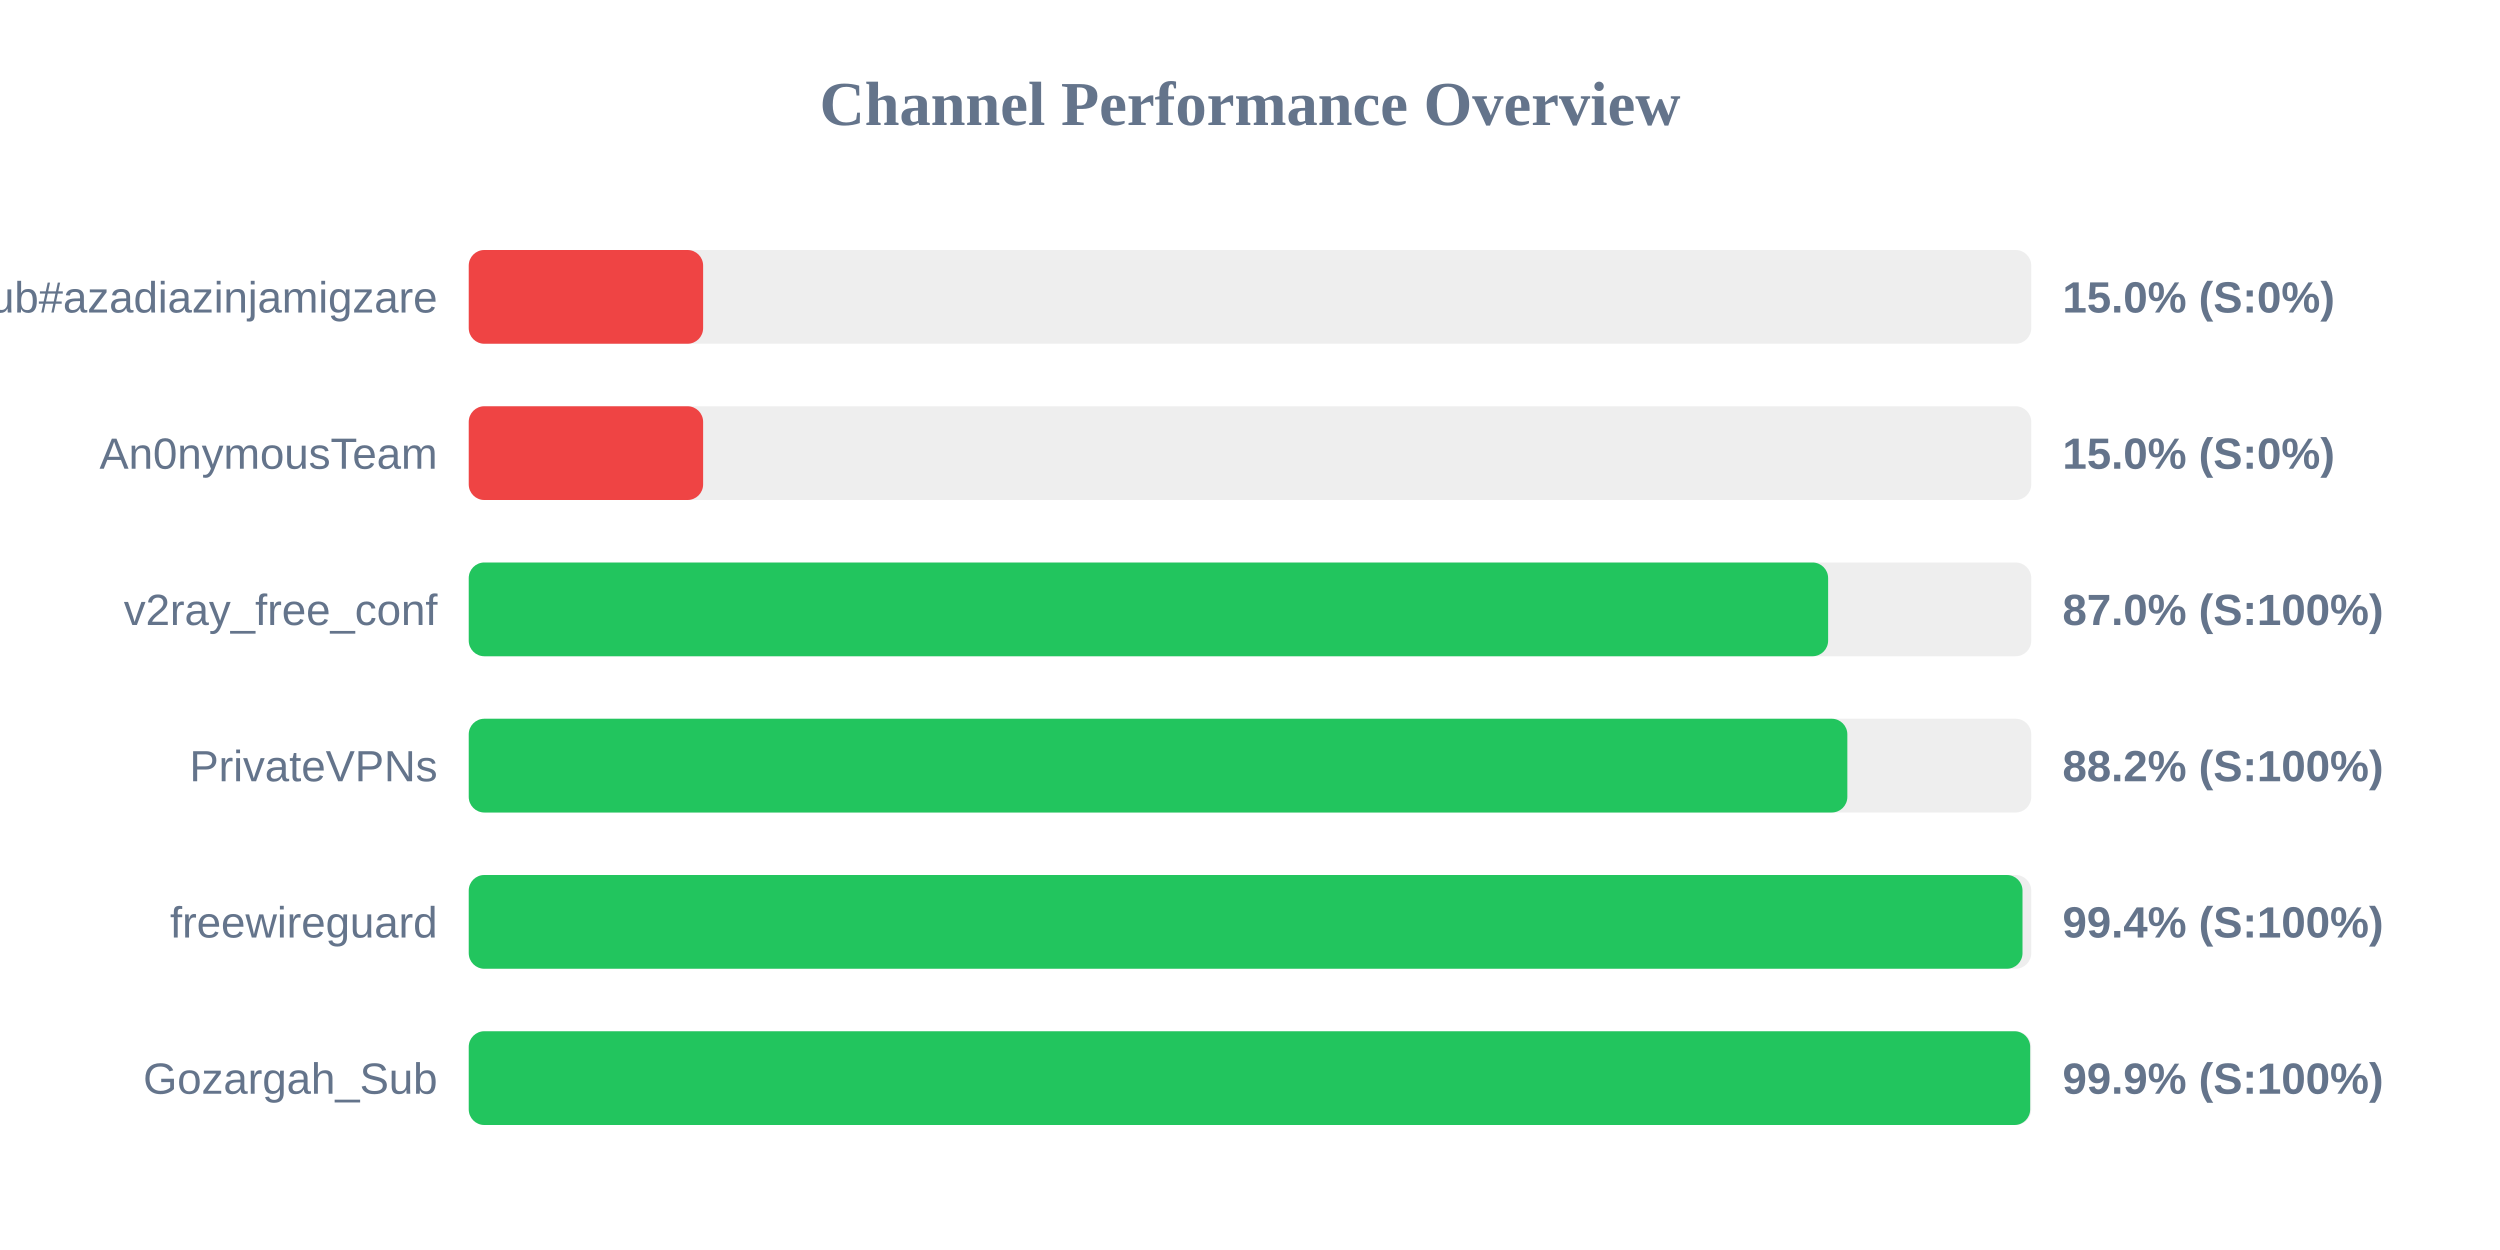
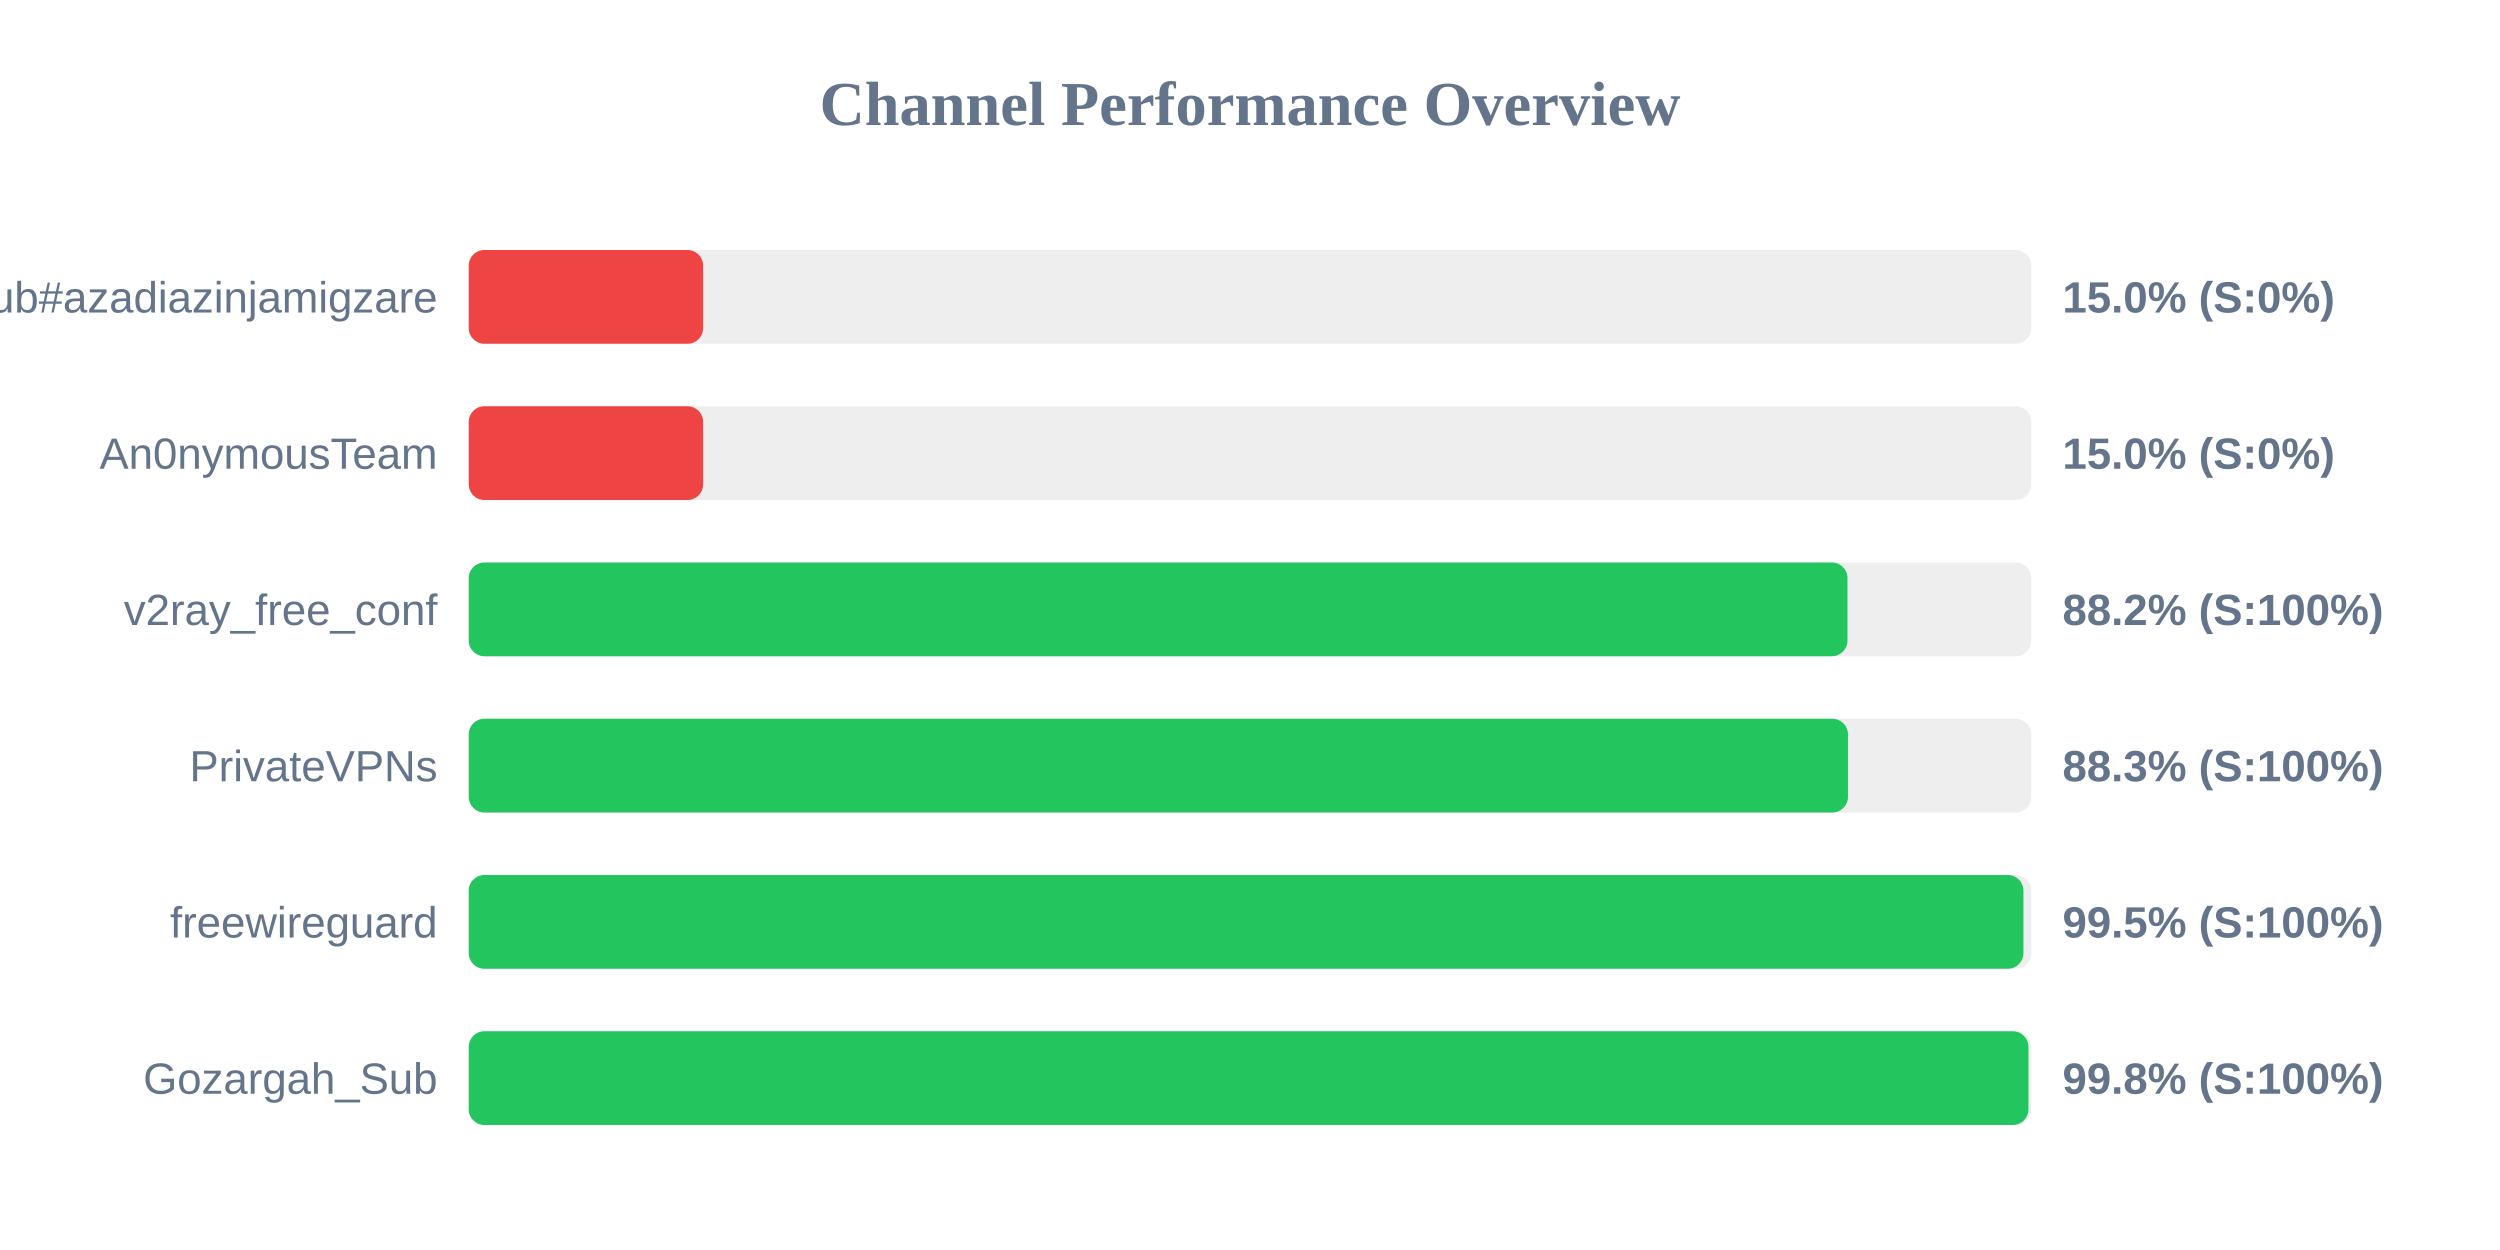
<svg xmlns="http://www.w3.org/2000/svg" width="800" height="400" version="1.1">
  <style>
        .row { font: 14px Arial; fill: #64748b; }
        .score { font: bold 14px Arial; fill: #64748b; }
    </style>
  <text x="400" y="40" text-anchor="middle" font-size="20px" font-weight="bold" fill="#64748b">Channel Performance Overview</text>
  <rect x="150" y="80" width="500" height="30" fill="#eee" rx="5" />
  <rect x="150" y="80" width="75.0" height="30" fill="#ef4444" rx="5" />
  <text x="140" y="100" text-anchor="end" class="row">Sub#azadiazinjamigzare</text>
  <text x="660" y="100" text-anchor="start" class="score">15.0% (S:0%)</text>
  <rect x="150" y="130" width="500" height="30" fill="#eee" rx="5" />
  <rect x="150" y="130" width="75.0" height="30" fill="#ef4444" rx="5" />
  <text x="140" y="150" text-anchor="end" class="row">An0nymousTeam</text>
  <text x="660" y="150" text-anchor="start" class="score">15.0% (S:0%)</text>
  <rect x="150" y="180" width="500" height="30" fill="#eee" rx="5" />
-   <rect x="150" y="180" width="435.0" height="30" fill="#22c55e" rx="5" />
+   <rect x="150" y="180" width="441.2" height="30" fill="#22c55e" rx="5" />
  <text x="140" y="200" text-anchor="end" class="row">v2ray_free_conf</text>
-   <text x="660" y="200" text-anchor="start" class="score">87.0% (S:100%)</text>
+   <text x="660" y="200" text-anchor="start" class="score">88.2% (S:100%)</text>
  <rect x="150" y="230" width="500" height="30" fill="#eee" rx="5" />
-   <rect x="150" y="230" width="441.15" height="30" fill="#22c55e" rx="5" />
+   <rect x="150" y="230" width="441.35" height="30" fill="#22c55e" rx="5" />
  <text x="140" y="250" text-anchor="end" class="row">PrivateVPNs</text>
-   <text x="660" y="250" text-anchor="start" class="score">88.2% (S:100%)</text>
+   <text x="660" y="250" text-anchor="start" class="score">88.3% (S:100%)</text>
  <rect x="150" y="280" width="500" height="30" fill="#eee" rx="5" />
-   <rect x="150" y="280" width="497.2" height="30" fill="#22c55e" rx="5" />
+   <rect x="150" y="280" width="497.5" height="30" fill="#22c55e" rx="5" />
  <text x="140" y="300" text-anchor="end" class="row">freewireguard</text>
-   <text x="660" y="300" text-anchor="start" class="score">99.4% (S:100%)</text>
+   <text x="660" y="300" text-anchor="start" class="score">99.5% (S:100%)</text>
  <rect x="150" y="330" width="500" height="30" fill="#eee" rx="5" />
-   <rect x="150" y="330" width="499.65" height="30" fill="#22c55e" rx="5" />
+   <rect x="150" y="330" width="499.1" height="30" fill="#22c55e" rx="5" />
  <text x="140" y="350" text-anchor="end" class="row">Gozargah_Sub</text>
-   <text x="660" y="350" text-anchor="start" class="score">99.9% (S:100%)</text>
+   <text x="660" y="350" text-anchor="start" class="score">99.8% (S:100%)</text>
</svg>
